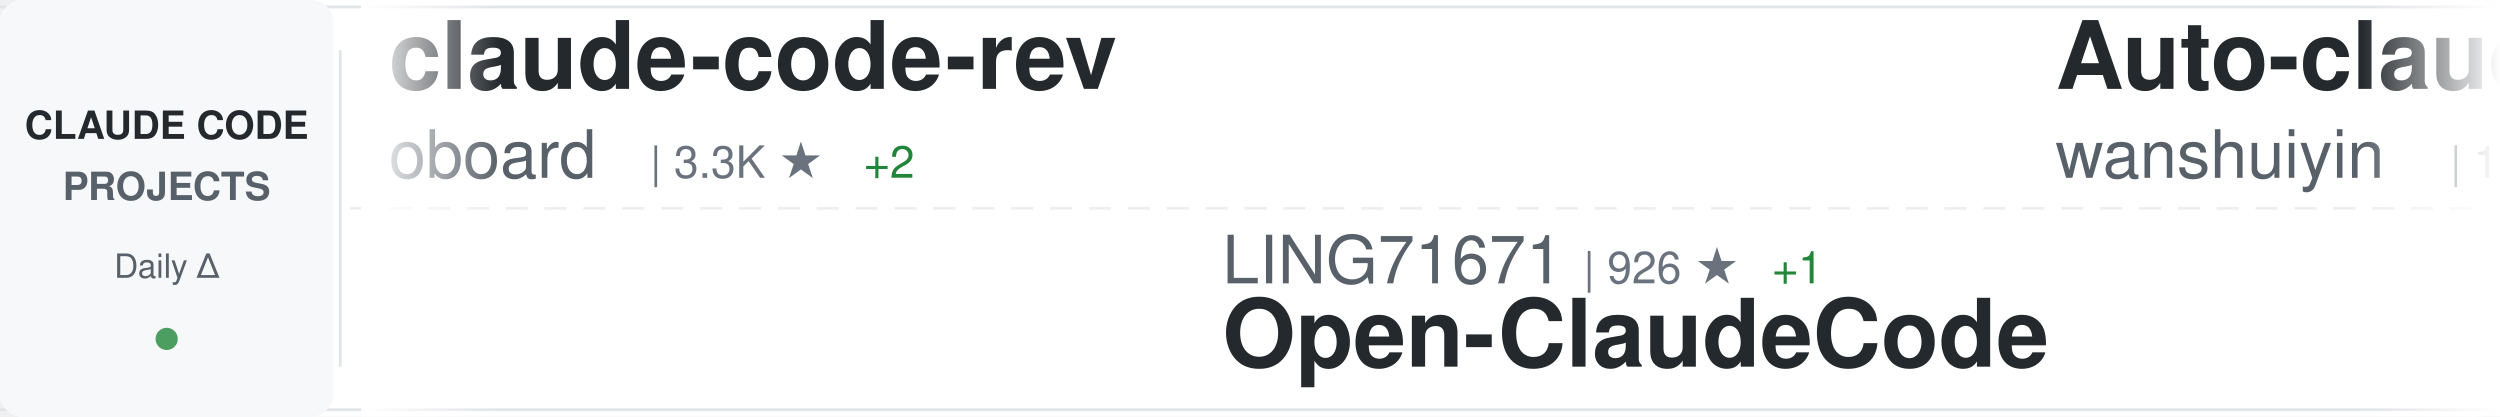
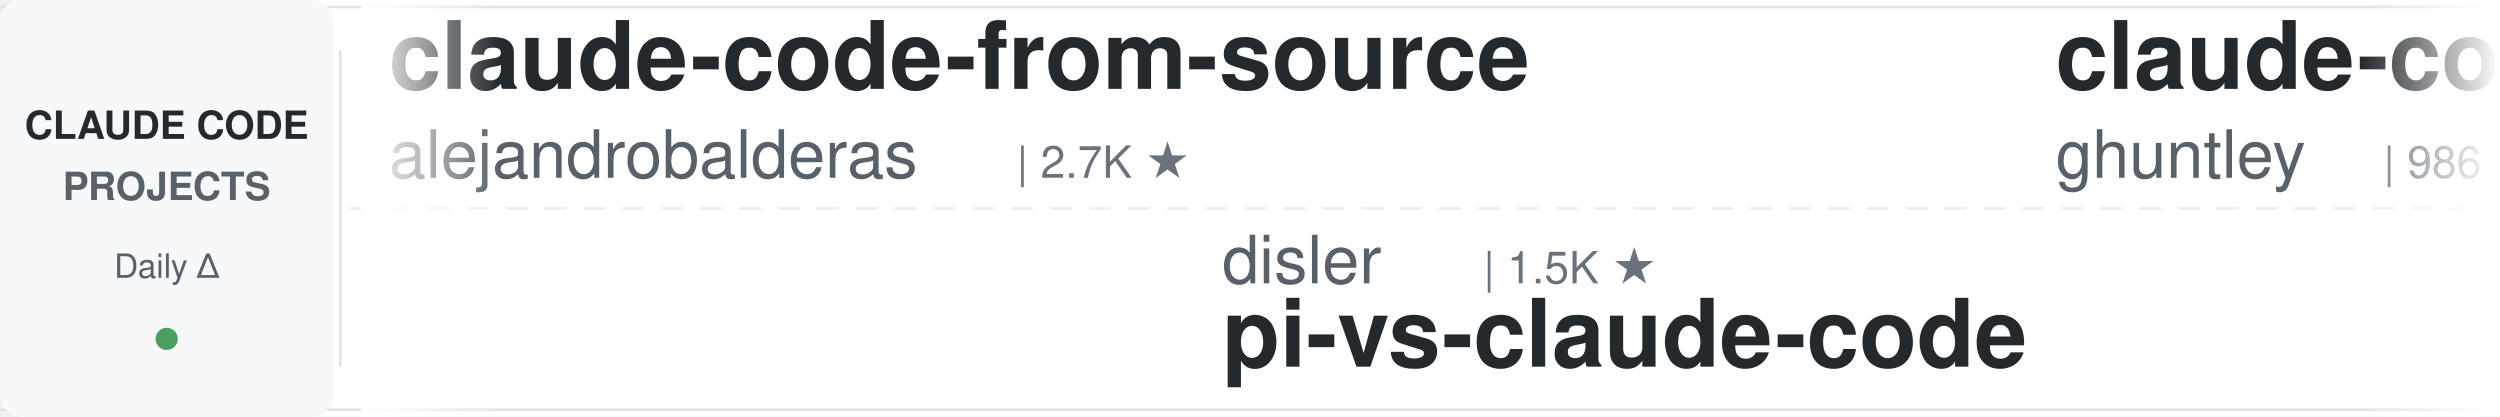
<svg xmlns="http://www.w3.org/2000/svg" width="900" height="150">
  <defs>
    <linearGradient id="awesomeLeftFade" x1="0%" y1="0%" x2="100%" y2="0%">
      <stop offset="0%" style="stop-color:#ffffff;stop-opacity:1" />
      <stop offset="100%" style="stop-color:#ffffff;stop-opacity:0" />
    </linearGradient>
    <linearGradient id="awesomeRightFade" x1="0%" y1="0%" x2="100%" y2="0%">
      <stop offset="0%" style="stop-color:#ffffff;stop-opacity:0" />
      <stop offset="100%" style="stop-color:#ffffff;stop-opacity:1" />
    </linearGradient>
  </defs>
  <rect width="900" height="150" fill="#ffffff" rx="8" />
  <rect x="0" y="2" width="900" height="1" fill="#e1e4e8" />
  <rect x="0" y="147" width="900" height="1" fill="#e1e4e8" />
  <line x1="0" y1="75" x2="900" y2="75" stroke="#e1e4e8" stroke-width="1" stroke-dasharray="8 6" opacity="0.6" />
  <rect x="0" y="0" width="120" height="150" fill="#f6f8fa" rx="8" />
  <text x="60" y="50" font-family="-apple-system, BlinkMacSystemFont, 'Segoe UI', Helvetica, Arial, sans-serif" font-size="14" font-weight="600" fill="#24292e" text-anchor="middle">CLAUDE CODE</text>
  <text x="60" y="72" font-family="-apple-system, BlinkMacSystemFont, 'Segoe UI', Helvetica, Arial, sans-serif" font-size="14" font-weight="600" fill="#586069" text-anchor="middle">PROJECTS</text>
  <text x="60" y="100" font-family="-apple-system, BlinkMacSystemFont, 'Segoe UI', Helvetica, Arial, sans-serif" font-size="12" font-weight="500" fill="#586069" text-anchor="middle">Daily Δ</text>
  <circle cx="60" cy="122" r="4" fill="#22863a" opacity="0.8" />
  <rect x="122" y="18" width="1" height="114" fill="#e1e4e8" />
  <clipPath id="awesomeTickerClip">
    <rect x="130" y="0" width="770" height="150" />
  </clipPath>
  <g clip-path="url(#awesomeTickerClip)">
    <g id="awesomeTickerItems">
      <animateTransform attributeName="transform" attributeType="XML" type="translate" from="0 0" to="-3000 0" dur="54s" repeatCount="indefinite" />
      <g transform="translate(0, 0)">
-         <text x="140" y="32" font-family="-apple-system, BlinkMacSystemFont, 'Segoe UI', Helvetica, Arial, sans-serif" font-size="34" font-weight="600" fill="#24292e">claude-code-rev</text>
-         <text x="140" y="64" font-family="-apple-system, BlinkMacSystemFont, 'Segoe UI', Helvetica, Arial, sans-serif" font-size="24" font-weight="400" fill="#586069">oboard</text>
-         <text x="234" y="64" font-family="-apple-system, BlinkMacSystemFont, 'Segoe UI', Helvetica, Arial, sans-serif" font-size="16" font-weight="500" fill="#6a737d">| 3.3K ★</text>
-         <text x="311" y="64" font-family="-apple-system, BlinkMacSystemFont, 'Segoe UI', Helvetica, Arial, sans-serif" font-size="16" font-weight="500" fill="#22863a"> +2</text>
+         <text x="140" y="32" font-family="-apple-system, BlinkMacSystemFont, 'Segoe UI', Helvetica, Arial, sans-serif" font-size="34" font-weight="600" fill="#24292e">claude-code-from-source</text>
+         <text x="140" y="64" font-family="-apple-system, BlinkMacSystemFont, 'Segoe UI', Helvetica, Arial, sans-serif" font-size="24" font-weight="400" fill="#586069">alejandrobalderas</text>
+         <text x="366" y="64" font-family="-apple-system, BlinkMacSystemFont, 'Segoe UI', Helvetica, Arial, sans-serif" font-size="16" font-weight="500" fill="#6a737d">| 2.7K ★</text>
      </g>
      <g transform="translate(300, 0)">
-         <text x="140" y="102" font-family="-apple-system, BlinkMacSystemFont, 'Segoe UI', Helvetica, Arial, sans-serif" font-size="24" font-weight="400" fill="#586069">LING71671</text>
-         <text x="270" y="102" font-family="-apple-system, BlinkMacSystemFont, 'Segoe UI', Helvetica, Arial, sans-serif" font-size="16" font-weight="500" fill="#6a737d">| 926 ★</text>
-         <text x="338" y="102" font-family="-apple-system, BlinkMacSystemFont, 'Segoe UI', Helvetica, Arial, sans-serif" font-size="16" font-weight="500" fill="#22863a"> +1</text>
-         <text x="140" y="132" font-family="-apple-system, BlinkMacSystemFont, 'Segoe UI', Helvetica, Arial, sans-serif" font-size="34" font-weight="600" fill="#24292e">Open-ClaudeCode</text>
+         <text x="140" y="102" font-family="-apple-system, BlinkMacSystemFont, 'Segoe UI', Helvetica, Arial, sans-serif" font-size="24" font-weight="400" fill="#586069">disler</text>
+         <text x="234" y="102" font-family="-apple-system, BlinkMacSystemFont, 'Segoe UI', Helvetica, Arial, sans-serif" font-size="16" font-weight="500" fill="#6a737d">| 1.5K ★</text>
+         <text x="140" y="132" font-family="-apple-system, BlinkMacSystemFont, 'Segoe UI', Helvetica, Arial, sans-serif" font-size="34" font-weight="600" fill="#24292e">pi-vs-claude-code</text>
      </g>
      <g transform="translate(600, 0)">
-         <text x="140" y="32" font-family="-apple-system, BlinkMacSystemFont, 'Segoe UI', Helvetica, Arial, sans-serif" font-size="34" font-weight="600" fill="#24292e">Auto-claude-code-researc...</text>
-         <text x="140" y="64" font-family="-apple-system, BlinkMacSystemFont, 'Segoe UI', Helvetica, Arial, sans-serif" font-size="24" font-weight="400" fill="#586069">wanshuiyin</text>
-         <text x="282" y="64" font-family="-apple-system, BlinkMacSystemFont, 'Segoe UI', Helvetica, Arial, sans-serif" font-size="16" font-weight="500" fill="#6a737d">| 13.7K ★</text>
-         <text x="368" y="64" font-family="-apple-system, BlinkMacSystemFont, 'Segoe UI', Helvetica, Arial, sans-serif" font-size="16" font-weight="500" fill="#22863a"> +45</text>
-       </g>
-       <g transform="translate(900, 0)">
-         <text x="140" y="102" font-family="-apple-system, BlinkMacSystemFont, 'Segoe UI', Helvetica, Arial, sans-serif" font-size="24" font-weight="400" fill="#586069">VoltAgent</text>
-         <text x="270" y="102" font-family="-apple-system, BlinkMacSystemFont, 'Segoe UI', Helvetica, Arial, sans-serif" font-size="16" font-weight="500" fill="#6a737d">| 23.6K ★</text>
-         <text x="356" y="102" font-family="-apple-system, BlinkMacSystemFont, 'Segoe UI', Helvetica, Arial, sans-serif" font-size="16" font-weight="500" fill="#22863a"> +35</text>
-         <text x="140" y="132" font-family="-apple-system, BlinkMacSystemFont, 'Segoe UI', Helvetica, Arial, sans-serif" font-size="34" font-weight="600" fill="#24292e">awesome-claude-code-suba...</text>
-       </g>
-       <g transform="translate(1200, 0)">
-         <text x="140" y="32" font-family="-apple-system, BlinkMacSystemFont, 'Segoe UI', Helvetica, Arial, sans-serif" font-size="34" font-weight="600" fill="#24292e">system_prompts_leaks</text>
-         <text x="140" y="64" font-family="-apple-system, BlinkMacSystemFont, 'Segoe UI', Helvetica, Arial, sans-serif" font-size="24" font-weight="400" fill="#586069">asgeirtj</text>
-         <text x="258" y="64" font-family="-apple-system, BlinkMacSystemFont, 'Segoe UI', Helvetica, Arial, sans-serif" font-size="16" font-weight="500" fill="#6a737d">| 59.6K ★</text>
-         <text x="344" y="64" font-family="-apple-system, BlinkMacSystemFont, 'Segoe UI', Helvetica, Arial, sans-serif" font-size="16" font-weight="500" fill="#22863a"> +265</text>
-       </g>
-       <g transform="translate(1500, 0)">
-         <text x="140" y="102" font-family="-apple-system, BlinkMacSystemFont, 'Segoe UI', Helvetica, Arial, sans-serif" font-size="24" font-weight="400" fill="#586069">kodu-ai</text>
-         <text x="246" y="102" font-family="-apple-system, BlinkMacSystemFont, 'Segoe UI', Helvetica, Arial, sans-serif" font-size="16" font-weight="500" fill="#6a737d">| 5.3K ★</text>
-         <text x="140" y="132" font-family="-apple-system, BlinkMacSystemFont, 'Segoe UI', Helvetica, Arial, sans-serif" font-size="34" font-weight="600" fill="#24292e">claude-coder</text>
-       </g>
-       <g transform="translate(1800, 0)">
-         <text x="140" y="32" font-family="-apple-system, BlinkMacSystemFont, 'Segoe UI', Helvetica, Arial, sans-serif" font-size="34" font-weight="600" fill="#24292e">sc-claude-code-files</text>
-         <text x="140" y="64" font-family="-apple-system, BlinkMacSystemFont, 'Segoe UI', Helvetica, Arial, sans-serif" font-size="24" font-weight="400" fill="#586069">https-deeplearning-ai</text>
-         <text x="414" y="64" font-family="-apple-system, BlinkMacSystemFont, 'Segoe UI', Helvetica, Arial, sans-serif" font-size="16" font-weight="500" fill="#6a737d">| 535 ★</text>
-       </g>
-       <g transform="translate(2100, 0)">
-         <text x="140" y="102" font-family="-apple-system, BlinkMacSystemFont, 'Segoe UI', Helvetica, Arial, sans-serif" font-size="24" font-weight="400" fill="#586069">SeemSeam</text>
-         <text x="258" y="102" font-family="-apple-system, BlinkMacSystemFont, 'Segoe UI', Helvetica, Arial, sans-serif" font-size="16" font-weight="500" fill="#6a737d">| 3.3K ★</text>
-         <text x="335" y="102" font-family="-apple-system, BlinkMacSystemFont, 'Segoe UI', Helvetica, Arial, sans-serif" font-size="16" font-weight="500" fill="#22863a"> +6</text>
-         <text x="140" y="132" font-family="-apple-system, BlinkMacSystemFont, 'Segoe UI', Helvetica, Arial, sans-serif" font-size="34" font-weight="600" fill="#24292e">claude_codex_bridge</text>
-       </g>
-       <g transform="translate(2400, 0)">
        <text x="140" y="32" font-family="-apple-system, BlinkMacSystemFont, 'Segoe UI', Helvetica, Arial, sans-serif" font-size="34" font-weight="600" fill="#24292e">claude-code-source-code-...</text>
        <text x="140" y="64" font-family="-apple-system, BlinkMacSystemFont, 'Segoe UI', Helvetica, Arial, sans-serif" font-size="24" font-weight="400" fill="#586069">ghuntley</text>
        <text x="258" y="64" font-family="-apple-system, BlinkMacSystemFont, 'Segoe UI', Helvetica, Arial, sans-serif" font-size="16" font-weight="500" fill="#6a737d">| 986 ★</text>
      </g>
+       <g transform="translate(900, 0)">
+         <text x="140" y="102" font-family="-apple-system, BlinkMacSystemFont, 'Segoe UI', Helvetica, Arial, sans-serif" font-size="24" font-weight="400" fill="#586069">OrcaWhisper</text>
+         <text x="294" y="102" font-family="-apple-system, BlinkMacSystemFont, 'Segoe UI', Helvetica, Arial, sans-serif" font-size="16" font-weight="500" fill="#6a737d">| 86 ★</text>
+         <text x="140" y="132" font-family="-apple-system, BlinkMacSystemFont, 'Segoe UI', Helvetica, Arial, sans-serif" font-size="34" font-weight="600" fill="#24292e">Claude-Code</text>
+       </g>
+       <g transform="translate(1200, 0)">
+         <text x="140" y="32" font-family="-apple-system, BlinkMacSystemFont, 'Segoe UI', Helvetica, Arial, sans-serif" font-size="34" font-weight="600" fill="#24292e">claude-code-hooks-master...</text>
+         <text x="140" y="64" font-family="-apple-system, BlinkMacSystemFont, 'Segoe UI', Helvetica, Arial, sans-serif" font-size="24" font-weight="400" fill="#586069">disler</text>
+         <text x="234" y="64" font-family="-apple-system, BlinkMacSystemFont, 'Segoe UI', Helvetica, Arial, sans-serif" font-size="16" font-weight="500" fill="#6a737d">| 3.8K ★</text>
+         <text x="311" y="64" font-family="-apple-system, BlinkMacSystemFont, 'Segoe UI', Helvetica, Arial, sans-serif" font-size="16" font-weight="500" fill="#22863a"> +1</text>
+       </g>
+       <g transform="translate(1500, 0)">
+         <text x="140" y="102" font-family="-apple-system, BlinkMacSystemFont, 'Segoe UI', Helvetica, Arial, sans-serif" font-size="24" font-weight="400" fill="#586069">LING71671</text>
+         <text x="270" y="102" font-family="-apple-system, BlinkMacSystemFont, 'Segoe UI', Helvetica, Arial, sans-serif" font-size="16" font-weight="500" fill="#6a737d">| 926 ★</text>
+         <text x="140" y="132" font-family="-apple-system, BlinkMacSystemFont, 'Segoe UI', Helvetica, Arial, sans-serif" font-size="34" font-weight="600" fill="#24292e">Open-ClaudeCode</text>
+       </g>
+       <g transform="translate(1800, 0)">
+         <text x="140" y="32" font-family="-apple-system, BlinkMacSystemFont, 'Segoe UI', Helvetica, Arial, sans-serif" font-size="34" font-weight="600" fill="#24292e">claude-code-settings</text>
+         <text x="140" y="64" font-family="-apple-system, BlinkMacSystemFont, 'Segoe UI', Helvetica, Arial, sans-serif" font-size="24" font-weight="400" fill="#586069">feiskyer</text>
+         <text x="258" y="64" font-family="-apple-system, BlinkMacSystemFont, 'Segoe UI', Helvetica, Arial, sans-serif" font-size="16" font-weight="500" fill="#6a737d">| 1.6K ★</text>
+       </g>
+       <g transform="translate(2100, 0)">
+         <text x="140" y="102" font-family="-apple-system, BlinkMacSystemFont, 'Segoe UI', Helvetica, Arial, sans-serif" font-size="24" font-weight="400" fill="#586069">Chachamaru127</text>
+         <text x="318" y="102" font-family="-apple-system, BlinkMacSystemFont, 'Segoe UI', Helvetica, Arial, sans-serif" font-size="16" font-weight="500" fill="#6a737d">| 3.0K ★</text>
+         <text x="395" y="102" font-family="-apple-system, BlinkMacSystemFont, 'Segoe UI', Helvetica, Arial, sans-serif" font-size="16" font-weight="500" fill="#22863a"> +1</text>
+         <text x="140" y="132" font-family="-apple-system, BlinkMacSystemFont, 'Segoe UI', Helvetica, Arial, sans-serif" font-size="34" font-weight="600" fill="#24292e">claude-code-harness</text>
+       </g>
+       <g transform="translate(2400, 0)">
+         <text x="140" y="32" font-family="-apple-system, BlinkMacSystemFont, 'Segoe UI', Helvetica, Arial, sans-serif" font-size="34" font-weight="600" fill="#24292e">claude-code-engineering</text>
+         <text x="140" y="64" font-family="-apple-system, BlinkMacSystemFont, 'Segoe UI', Helvetica, Arial, sans-serif" font-size="24" font-weight="400" fill="#586069">huangjia2019</text>
+         <text x="306" y="64" font-family="-apple-system, BlinkMacSystemFont, 'Segoe UI', Helvetica, Arial, sans-serif" font-size="16" font-weight="500" fill="#6a737d">| 1.0K ★</text>
+         <text x="383" y="64" font-family="-apple-system, BlinkMacSystemFont, 'Segoe UI', Helvetica, Arial, sans-serif" font-size="16" font-weight="500" fill="#22863a"> +1</text>
+       </g>
      <g transform="translate(2700, 0)">
-         <text x="140" y="102" font-family="-apple-system, BlinkMacSystemFont, 'Segoe UI', Helvetica, Arial, sans-serif" font-size="24" font-weight="400" fill="#586069">rohitg00</text>
-         <text x="258" y="102" font-family="-apple-system, BlinkMacSystemFont, 'Segoe UI', Helvetica, Arial, sans-serif" font-size="16" font-weight="500" fill="#6a737d">| 2.4K ★</text>
-         <text x="335" y="102" font-family="-apple-system, BlinkMacSystemFont, 'Segoe UI', Helvetica, Arial, sans-serif" font-size="16" font-weight="500" fill="#22863a"> +7</text>
-         <text x="140" y="132" font-family="-apple-system, BlinkMacSystemFont, 'Segoe UI', Helvetica, Arial, sans-serif" font-size="34" font-weight="600" fill="#24292e">awesome-claude-code-tool...</text>
+         <text x="140" y="102" font-family="-apple-system, BlinkMacSystemFont, 'Segoe UI', Helvetica, Arial, sans-serif" font-size="24" font-weight="400" fill="#586069">centminmod</text>
+         <text x="282" y="102" font-family="-apple-system, BlinkMacSystemFont, 'Segoe UI', Helvetica, Arial, sans-serif" font-size="16" font-weight="500" fill="#6a737d">| 2.5K ★</text>
+         <text x="140" y="132" font-family="-apple-system, BlinkMacSystemFont, 'Segoe UI', Helvetica, Arial, sans-serif" font-size="34" font-weight="600" fill="#24292e">my-claude-code-setup</text>
      </g>
      <g transform="translate(3000, 0)">
-         <text x="140" y="32" font-family="-apple-system, BlinkMacSystemFont, 'Segoe UI', Helvetica, Arial, sans-serif" font-size="34" font-weight="600" fill="#24292e">claude-code-rev</text>
-         <text x="140" y="64" font-family="-apple-system, BlinkMacSystemFont, 'Segoe UI', Helvetica, Arial, sans-serif" font-size="24" font-weight="400" fill="#586069">oboard</text>
-         <text x="234" y="64" font-family="-apple-system, BlinkMacSystemFont, 'Segoe UI', Helvetica, Arial, sans-serif" font-size="16" font-weight="500" fill="#6a737d">| 3.3K ★</text>
-         <text x="311" y="64" font-family="-apple-system, BlinkMacSystemFont, 'Segoe UI', Helvetica, Arial, sans-serif" font-size="16" font-weight="500" fill="#22863a"> +2</text>
+         <text x="140" y="32" font-family="-apple-system, BlinkMacSystemFont, 'Segoe UI', Helvetica, Arial, sans-serif" font-size="34" font-weight="600" fill="#24292e">claude-code-from-source</text>
+         <text x="140" y="64" font-family="-apple-system, BlinkMacSystemFont, 'Segoe UI', Helvetica, Arial, sans-serif" font-size="24" font-weight="400" fill="#586069">alejandrobalderas</text>
+         <text x="366" y="64" font-family="-apple-system, BlinkMacSystemFont, 'Segoe UI', Helvetica, Arial, sans-serif" font-size="16" font-weight="500" fill="#6a737d">| 2.7K ★</text>
      </g>
      <g transform="translate(3300, 0)">
-         <text x="140" y="102" font-family="-apple-system, BlinkMacSystemFont, 'Segoe UI', Helvetica, Arial, sans-serif" font-size="24" font-weight="400" fill="#586069">LING71671</text>
-         <text x="270" y="102" font-family="-apple-system, BlinkMacSystemFont, 'Segoe UI', Helvetica, Arial, sans-serif" font-size="16" font-weight="500" fill="#6a737d">| 926 ★</text>
-         <text x="338" y="102" font-family="-apple-system, BlinkMacSystemFont, 'Segoe UI', Helvetica, Arial, sans-serif" font-size="16" font-weight="500" fill="#22863a"> +1</text>
-         <text x="140" y="132" font-family="-apple-system, BlinkMacSystemFont, 'Segoe UI', Helvetica, Arial, sans-serif" font-size="34" font-weight="600" fill="#24292e">Open-ClaudeCode</text>
+         <text x="140" y="102" font-family="-apple-system, BlinkMacSystemFont, 'Segoe UI', Helvetica, Arial, sans-serif" font-size="24" font-weight="400" fill="#586069">disler</text>
+         <text x="234" y="102" font-family="-apple-system, BlinkMacSystemFont, 'Segoe UI', Helvetica, Arial, sans-serif" font-size="16" font-weight="500" fill="#6a737d">| 1.5K ★</text>
+         <text x="140" y="132" font-family="-apple-system, BlinkMacSystemFont, 'Segoe UI', Helvetica, Arial, sans-serif" font-size="34" font-weight="600" fill="#24292e">pi-vs-claude-code</text>
      </g>
      <g transform="translate(3600, 0)">
-         <text x="140" y="32" font-family="-apple-system, BlinkMacSystemFont, 'Segoe UI', Helvetica, Arial, sans-serif" font-size="34" font-weight="600" fill="#24292e">Auto-claude-code-researc...</text>
-         <text x="140" y="64" font-family="-apple-system, BlinkMacSystemFont, 'Segoe UI', Helvetica, Arial, sans-serif" font-size="24" font-weight="400" fill="#586069">wanshuiyin</text>
-         <text x="282" y="64" font-family="-apple-system, BlinkMacSystemFont, 'Segoe UI', Helvetica, Arial, sans-serif" font-size="16" font-weight="500" fill="#6a737d">| 13.7K ★</text>
-         <text x="368" y="64" font-family="-apple-system, BlinkMacSystemFont, 'Segoe UI', Helvetica, Arial, sans-serif" font-size="16" font-weight="500" fill="#22863a"> +45</text>
+         <text x="140" y="32" font-family="-apple-system, BlinkMacSystemFont, 'Segoe UI', Helvetica, Arial, sans-serif" font-size="34" font-weight="600" fill="#24292e">claude-code-source-code-...</text>
+         <text x="140" y="64" font-family="-apple-system, BlinkMacSystemFont, 'Segoe UI', Helvetica, Arial, sans-serif" font-size="24" font-weight="400" fill="#586069">ghuntley</text>
+         <text x="258" y="64" font-family="-apple-system, BlinkMacSystemFont, 'Segoe UI', Helvetica, Arial, sans-serif" font-size="16" font-weight="500" fill="#6a737d">| 986 ★</text>
      </g>
      <g transform="translate(3900, 0)">
-         <text x="140" y="102" font-family="-apple-system, BlinkMacSystemFont, 'Segoe UI', Helvetica, Arial, sans-serif" font-size="24" font-weight="400" fill="#586069">VoltAgent</text>
-         <text x="270" y="102" font-family="-apple-system, BlinkMacSystemFont, 'Segoe UI', Helvetica, Arial, sans-serif" font-size="16" font-weight="500" fill="#6a737d">| 23.6K ★</text>
-         <text x="356" y="102" font-family="-apple-system, BlinkMacSystemFont, 'Segoe UI', Helvetica, Arial, sans-serif" font-size="16" font-weight="500" fill="#22863a"> +35</text>
-         <text x="140" y="132" font-family="-apple-system, BlinkMacSystemFont, 'Segoe UI', Helvetica, Arial, sans-serif" font-size="34" font-weight="600" fill="#24292e">awesome-claude-code-suba...</text>
+         <text x="140" y="102" font-family="-apple-system, BlinkMacSystemFont, 'Segoe UI', Helvetica, Arial, sans-serif" font-size="24" font-weight="400" fill="#586069">OrcaWhisper</text>
+         <text x="294" y="102" font-family="-apple-system, BlinkMacSystemFont, 'Segoe UI', Helvetica, Arial, sans-serif" font-size="16" font-weight="500" fill="#6a737d">| 86 ★</text>
+         <text x="140" y="132" font-family="-apple-system, BlinkMacSystemFont, 'Segoe UI', Helvetica, Arial, sans-serif" font-size="34" font-weight="600" fill="#24292e">Claude-Code</text>
      </g>
    </g>
  </g>
  <rect x="130" y="0" width="50" height="150" fill="url(#awesomeLeftFade)" />
  <rect x="850" y="0" width="50" height="150" fill="url(#awesomeRightFade)" />
</svg>
